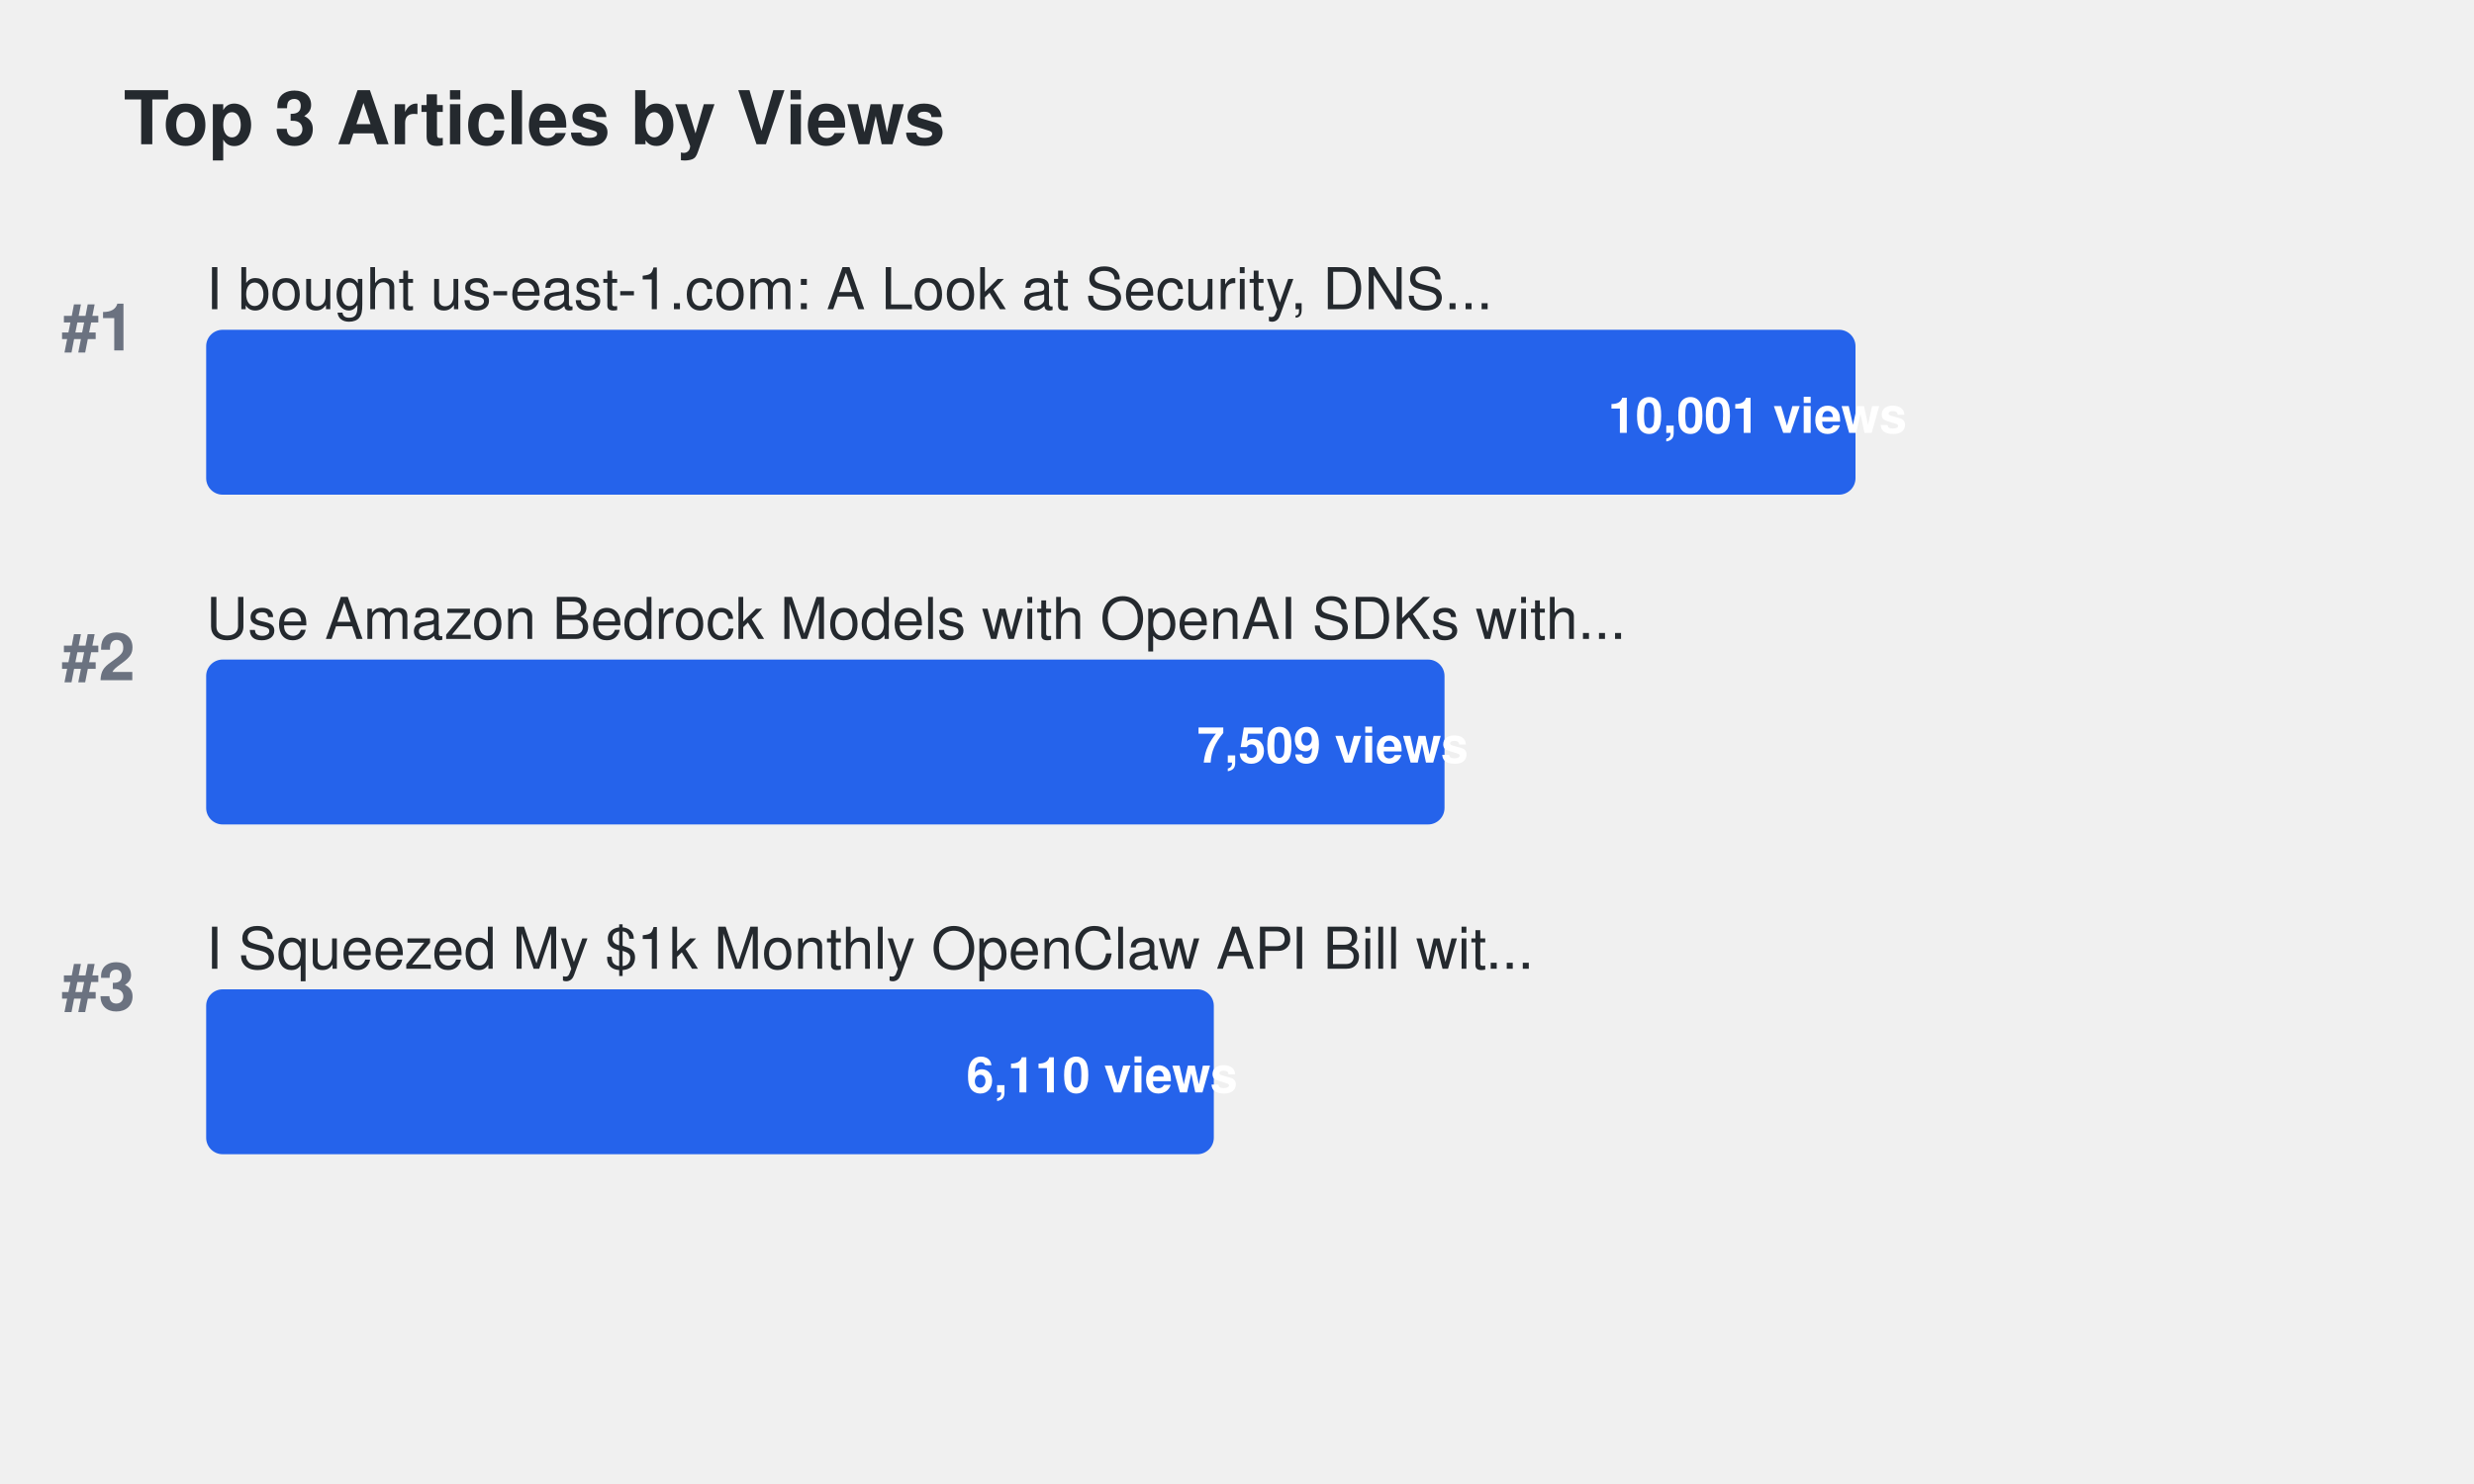
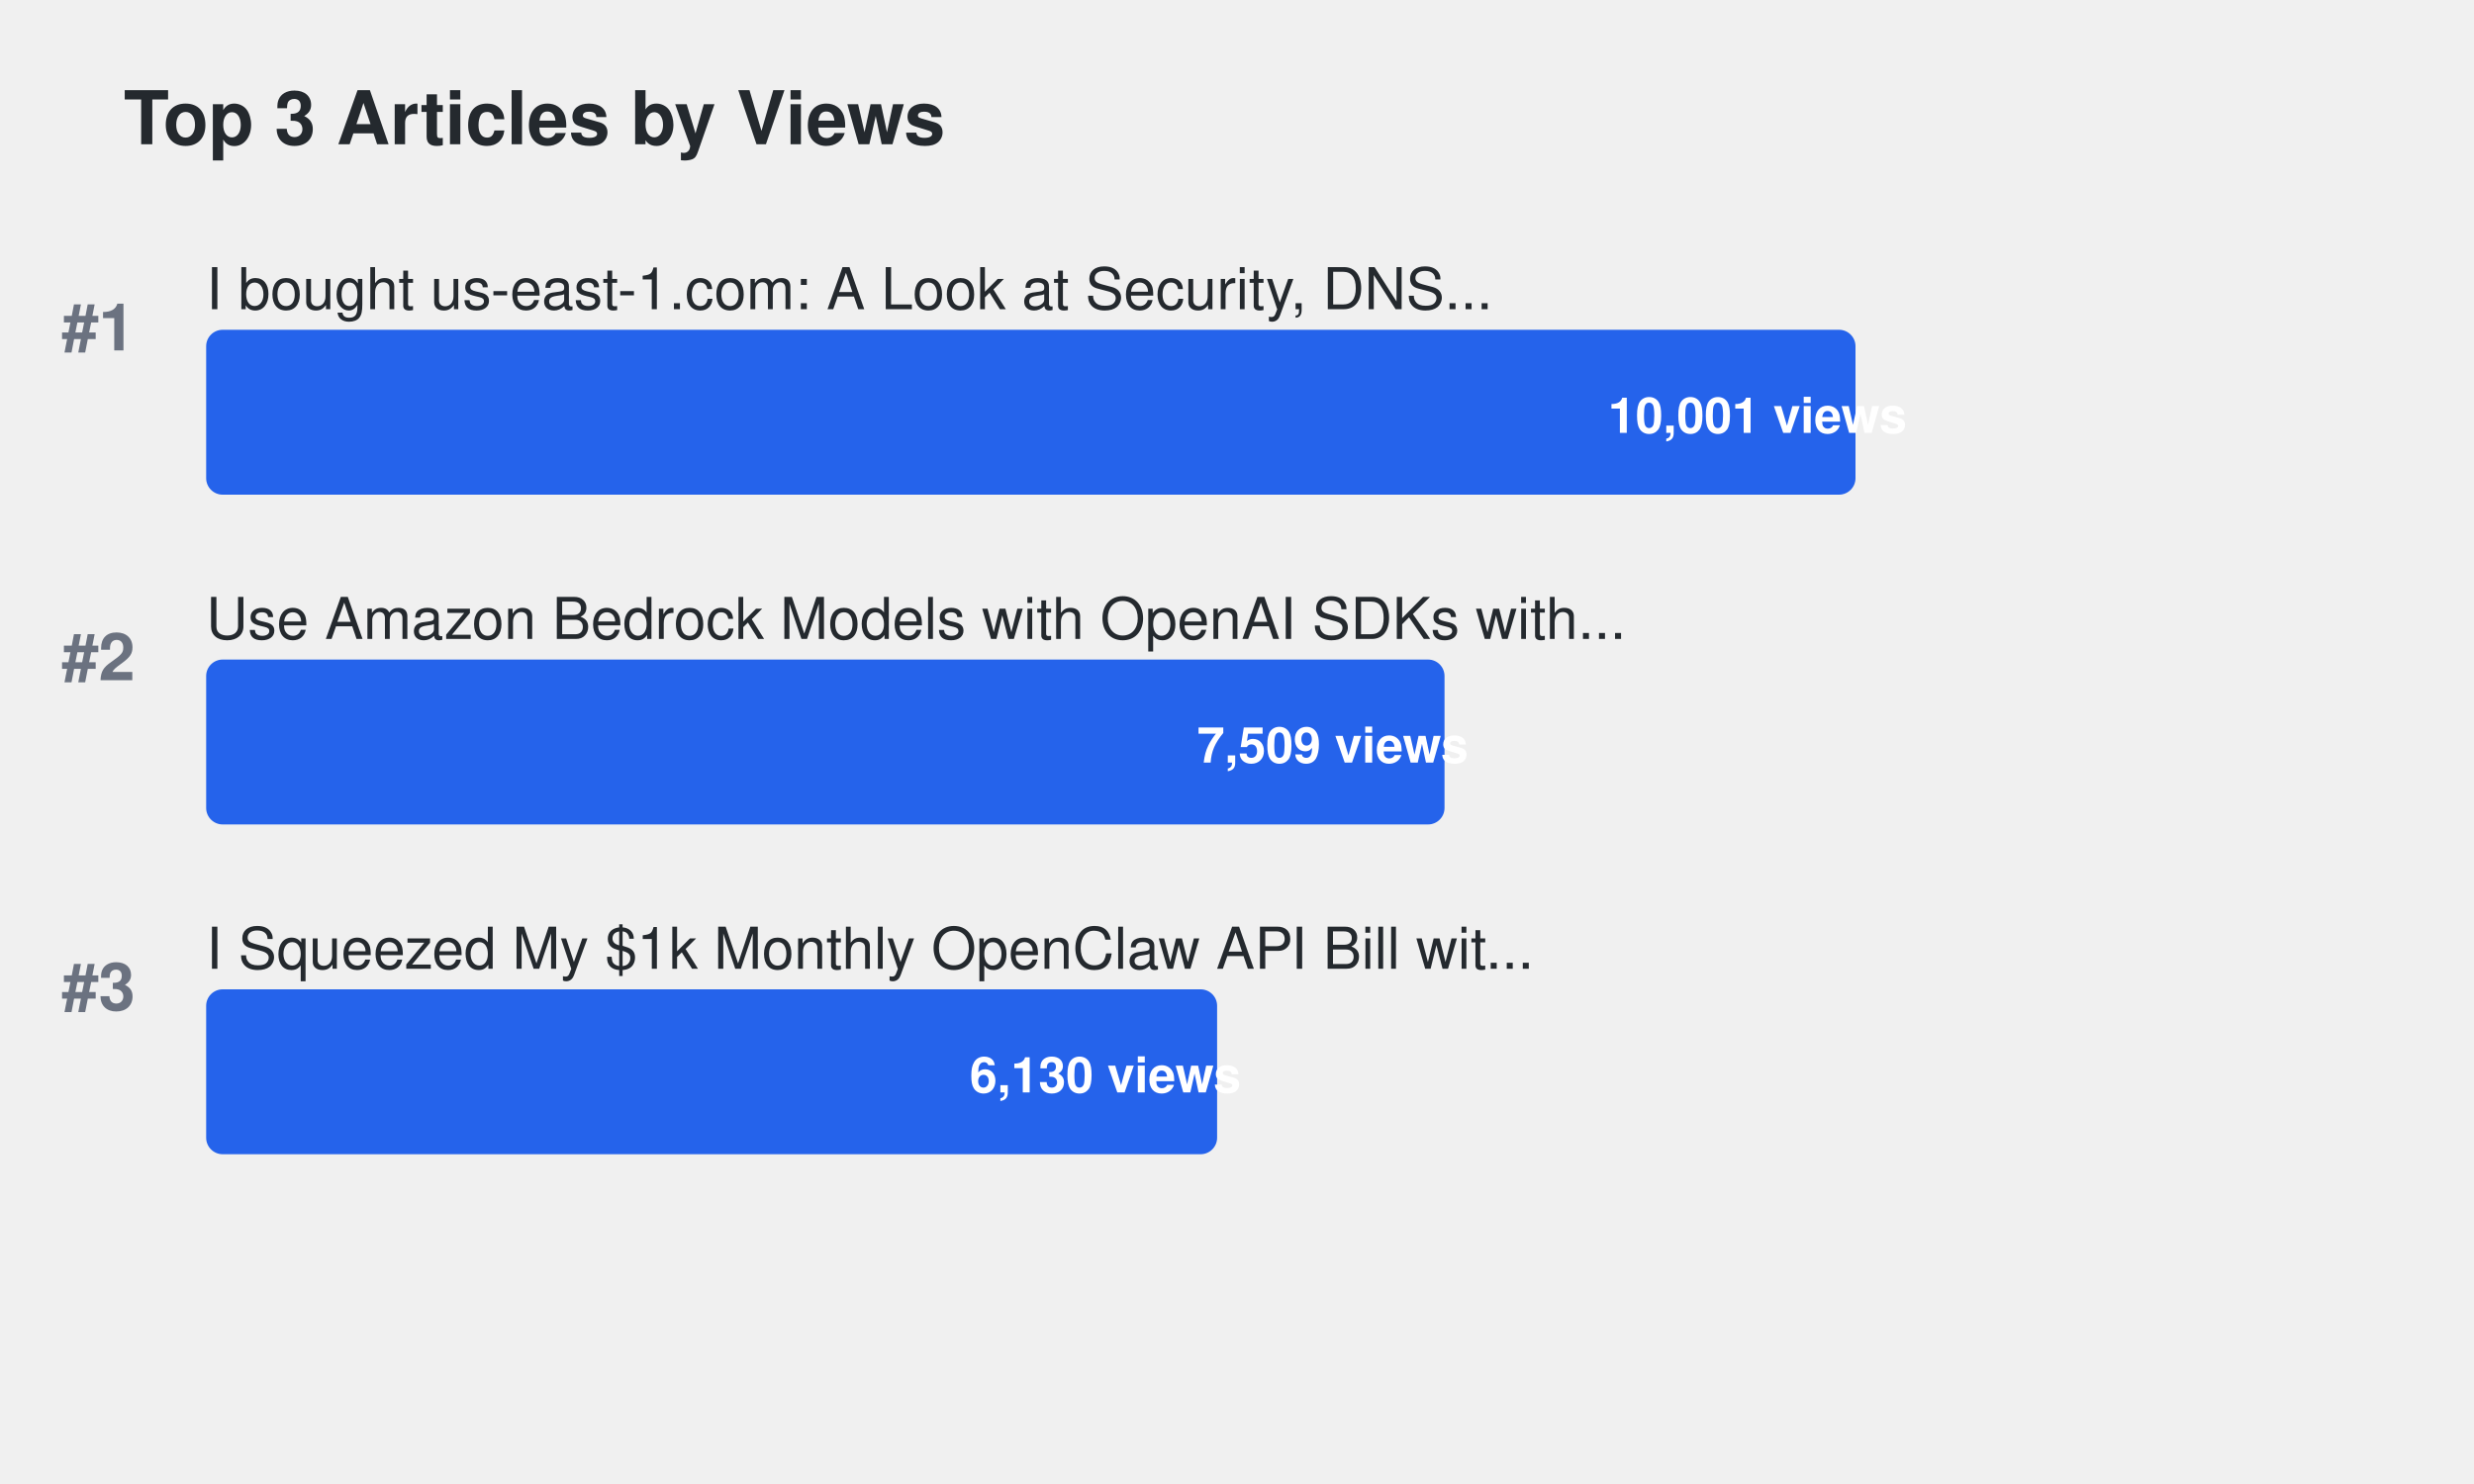
<svg xmlns="http://www.w3.org/2000/svg" width="600" height="360">
  <defs>
    <style>
.title { font-family: -apple-system, BlinkMacSystemFont, "Segoe UI", Helvetica, Arial, sans-serif; font-size: 18px; font-weight: 600; fill: #24292e; }
.article-title { font-family: -apple-system, BlinkMacSystemFont, "Segoe UI", Helvetica, Arial, sans-serif; font-size: 14px; font-weight: 500; fill: #24292e; }
.metric-value { font-family: -apple-system, BlinkMacSystemFont, "Segoe UI", Helvetica, Arial, sans-serif; font-size: 12px; font-weight: 600; fill: #ffffff; }
.rank { font-family: -apple-system, BlinkMacSystemFont, "Segoe UI", Helvetica, Arial, sans-serif; font-size: 16px; font-weight: 700; fill: #6b7280; }
.bar { rx: 4; ry: 4; }
.bar:hover { opacity: 0.8; cursor: pointer; }
a { text-decoration: none; }
a:hover .article-title { fill: #0969da; text-decoration: underline; }
a:hover .bar { opacity: 0.9; }
</style>
  </defs>
  <text x="30" y="35" class="title">Top 3 Articles by Views</text>
  <text x="15" y="85" class="rank">#1</text>
  <a href="https://dev.to/aws-builders/i-bought-us-east-1com-a-look-at-security-dns-traffic-and-protecting-aws-users-15ng" target="_blank">
    <text x="50" y="75" class="article-title">I bought us-east-1.com: A Look at Security, DNS...</text>
    <rect x="50" y="80" width="400.0" height="40" fill="#2563eb" class="bar">
</rect>
    <text x="390.0" y="105" class="metric-value" fill="#ffffff">10,001 views</text>
  </a>
  <text x="15" y="165" class="rank">#2</text>
  <a href="https://dev.to/aws-builders/use-amazon-bedrock-models-via-an-openai-api-compatible-serverless-endpoint-now-without-fixed-cost-5hf5" target="_blank">
    <text x="50" y="155" class="article-title">Use Amazon Bedrock Models with OpenAI SDKs with...</text>
    <rect x="50" y="160" width="300.33" height="40" fill="#2563eb" class="bar">
</rect>
    <text x="290.33" y="185" class="metric-value" fill="#ffffff">7,509 views</text>
  </a>
  <text x="15" y="245" class="rank">#3</text>
  <a href="https://dev.to/aws-builders/i-squeezed-my-1k-monthly-openclaw-api-bill-with-20month-in-aws-credits-heres-the-exact-setup-3gj4" target="_blank">
    <text x="50" y="235" class="article-title">I Squeezed My $1k Monthly OpenClaw API Bill wit...</text>
-     <rect x="50" y="240" width="244.376" height="40" fill="#2563eb" class="bar">
+     <rect x="50" y="240" width="245.175" height="40" fill="#2563eb" class="bar">
</rect>
-     <text x="234.376" y="265" class="metric-value" fill="#ffffff">6,110 views</text>
+     <text x="235.175" y="265" class="metric-value" fill="#ffffff">6,130 views</text>
  </a>
</svg>
